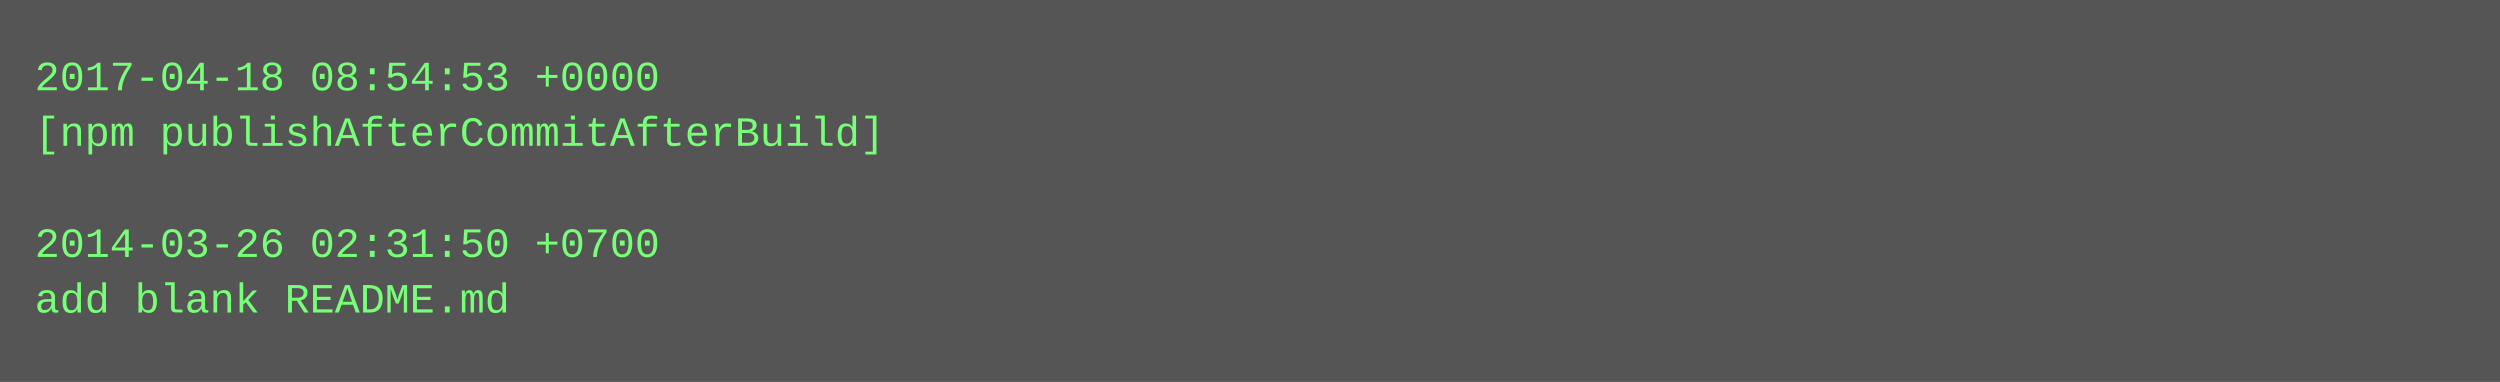
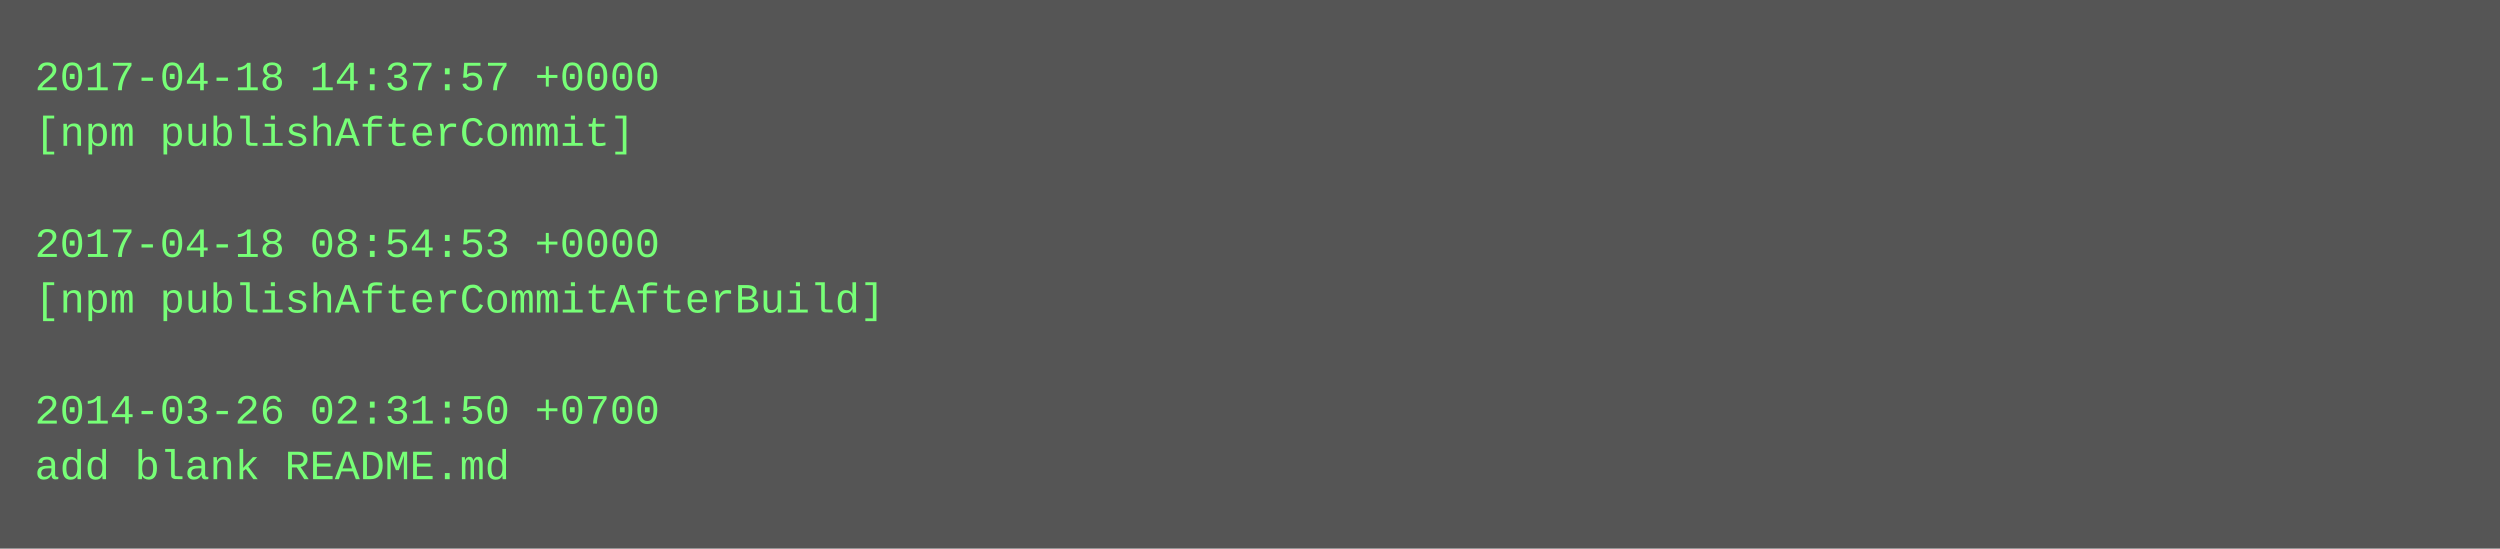
- <svg xmlns="http://www.w3.org/2000/svg" height="110" width="720">
-   <rect height="110" fill="#555" width="720" />
+ <svg xmlns="http://www.w3.org/2000/svg" height="158" width="720">
+   <rect height="158" fill="#555" width="720" />
  <text fill="#7f7" font-family="Courier New" font-size="12" xml:space="preserve">
-     <tspan x="10" y="26">2017-04-18 08:54:53 +0000</tspan>
-     <tspan x="10" y="42">[npm publishAfterCommitAfterBuild]</tspan>
+     <tspan x="10" y="26">2017-04-18 14:37:57 +0000</tspan>
+     <tspan x="10" y="42">[npm publishAfterCommit]</tspan>
    <tspan x="10" y="58" />
-     <tspan x="10" y="74">2014-03-26 02:31:50 +0700</tspan>
-     <tspan x="10" y="90">add blank README.md</tspan>
+     <tspan x="10" y="74">2017-04-18 08:54:53 +0000</tspan>
+     <tspan x="10" y="90">[npm publishAfterCommitAfterBuild]</tspan>
+     <tspan x="10" y="106" />
+     <tspan x="10" y="122">2014-03-26 02:31:50 +0700</tspan>
+     <tspan x="10" y="138">add blank README.md</tspan>
  </text>
</svg>
